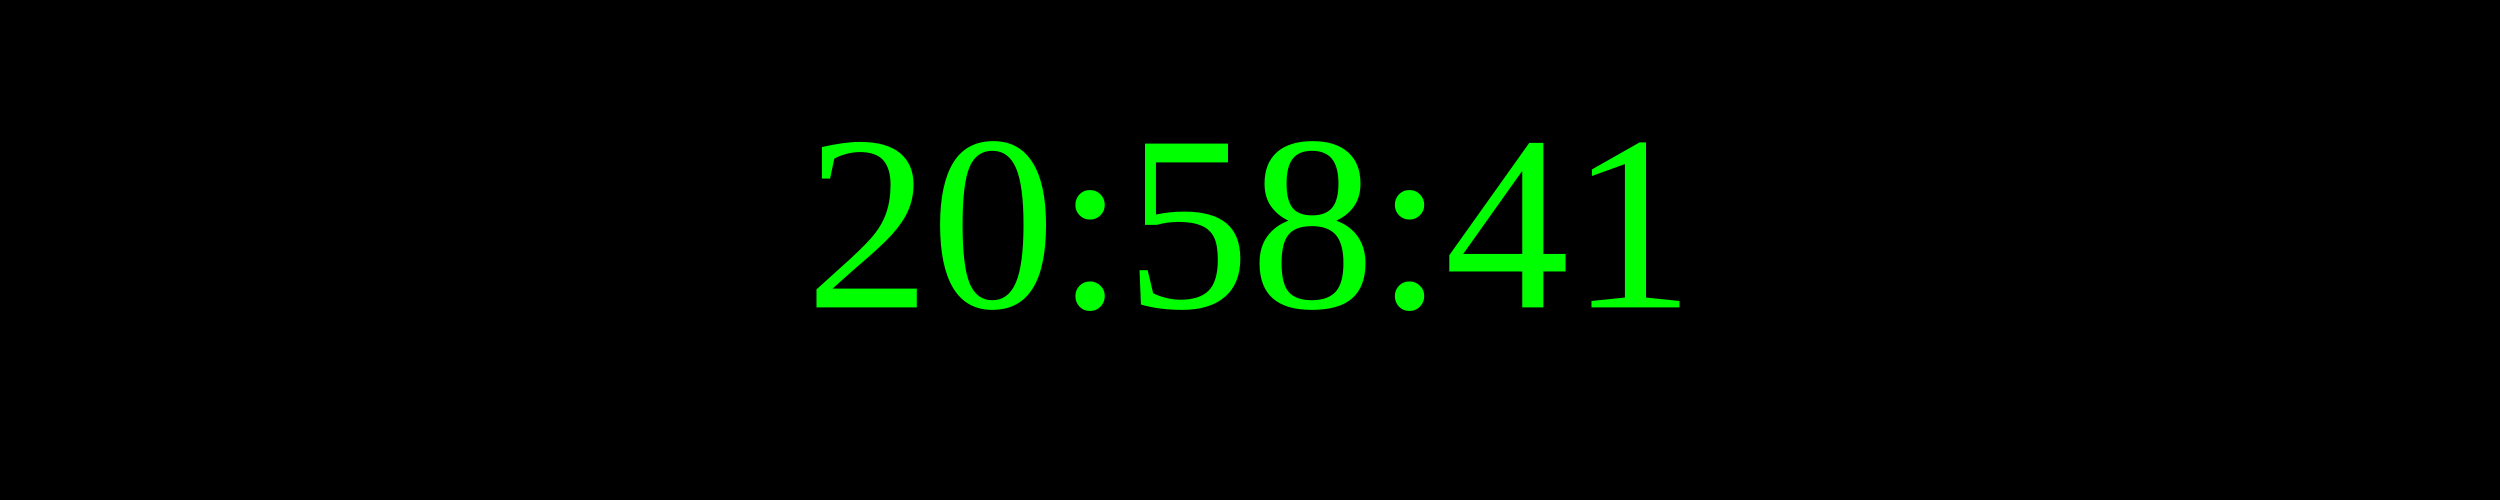
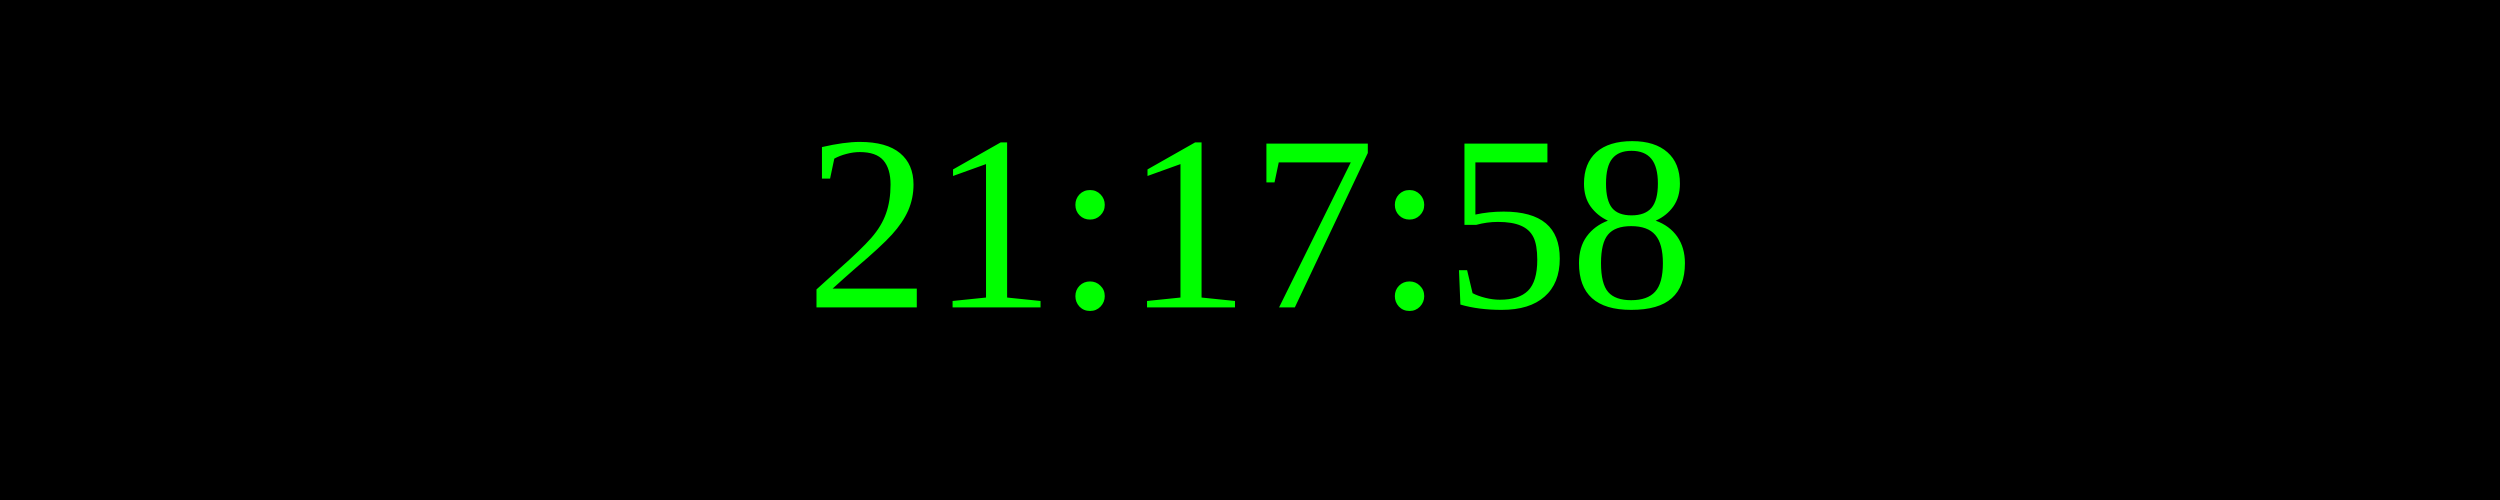
<svg xmlns="http://www.w3.org/2000/svg" width="250" height="50">
  <rect width="100%" height="100%" fill="black" />
  <text x="50%" y="50%" font-size="25" fill="lime" text-anchor="middle" dominant-baseline="middle">
- 20:58:41
+ 21:17:58
</text>
</svg>
